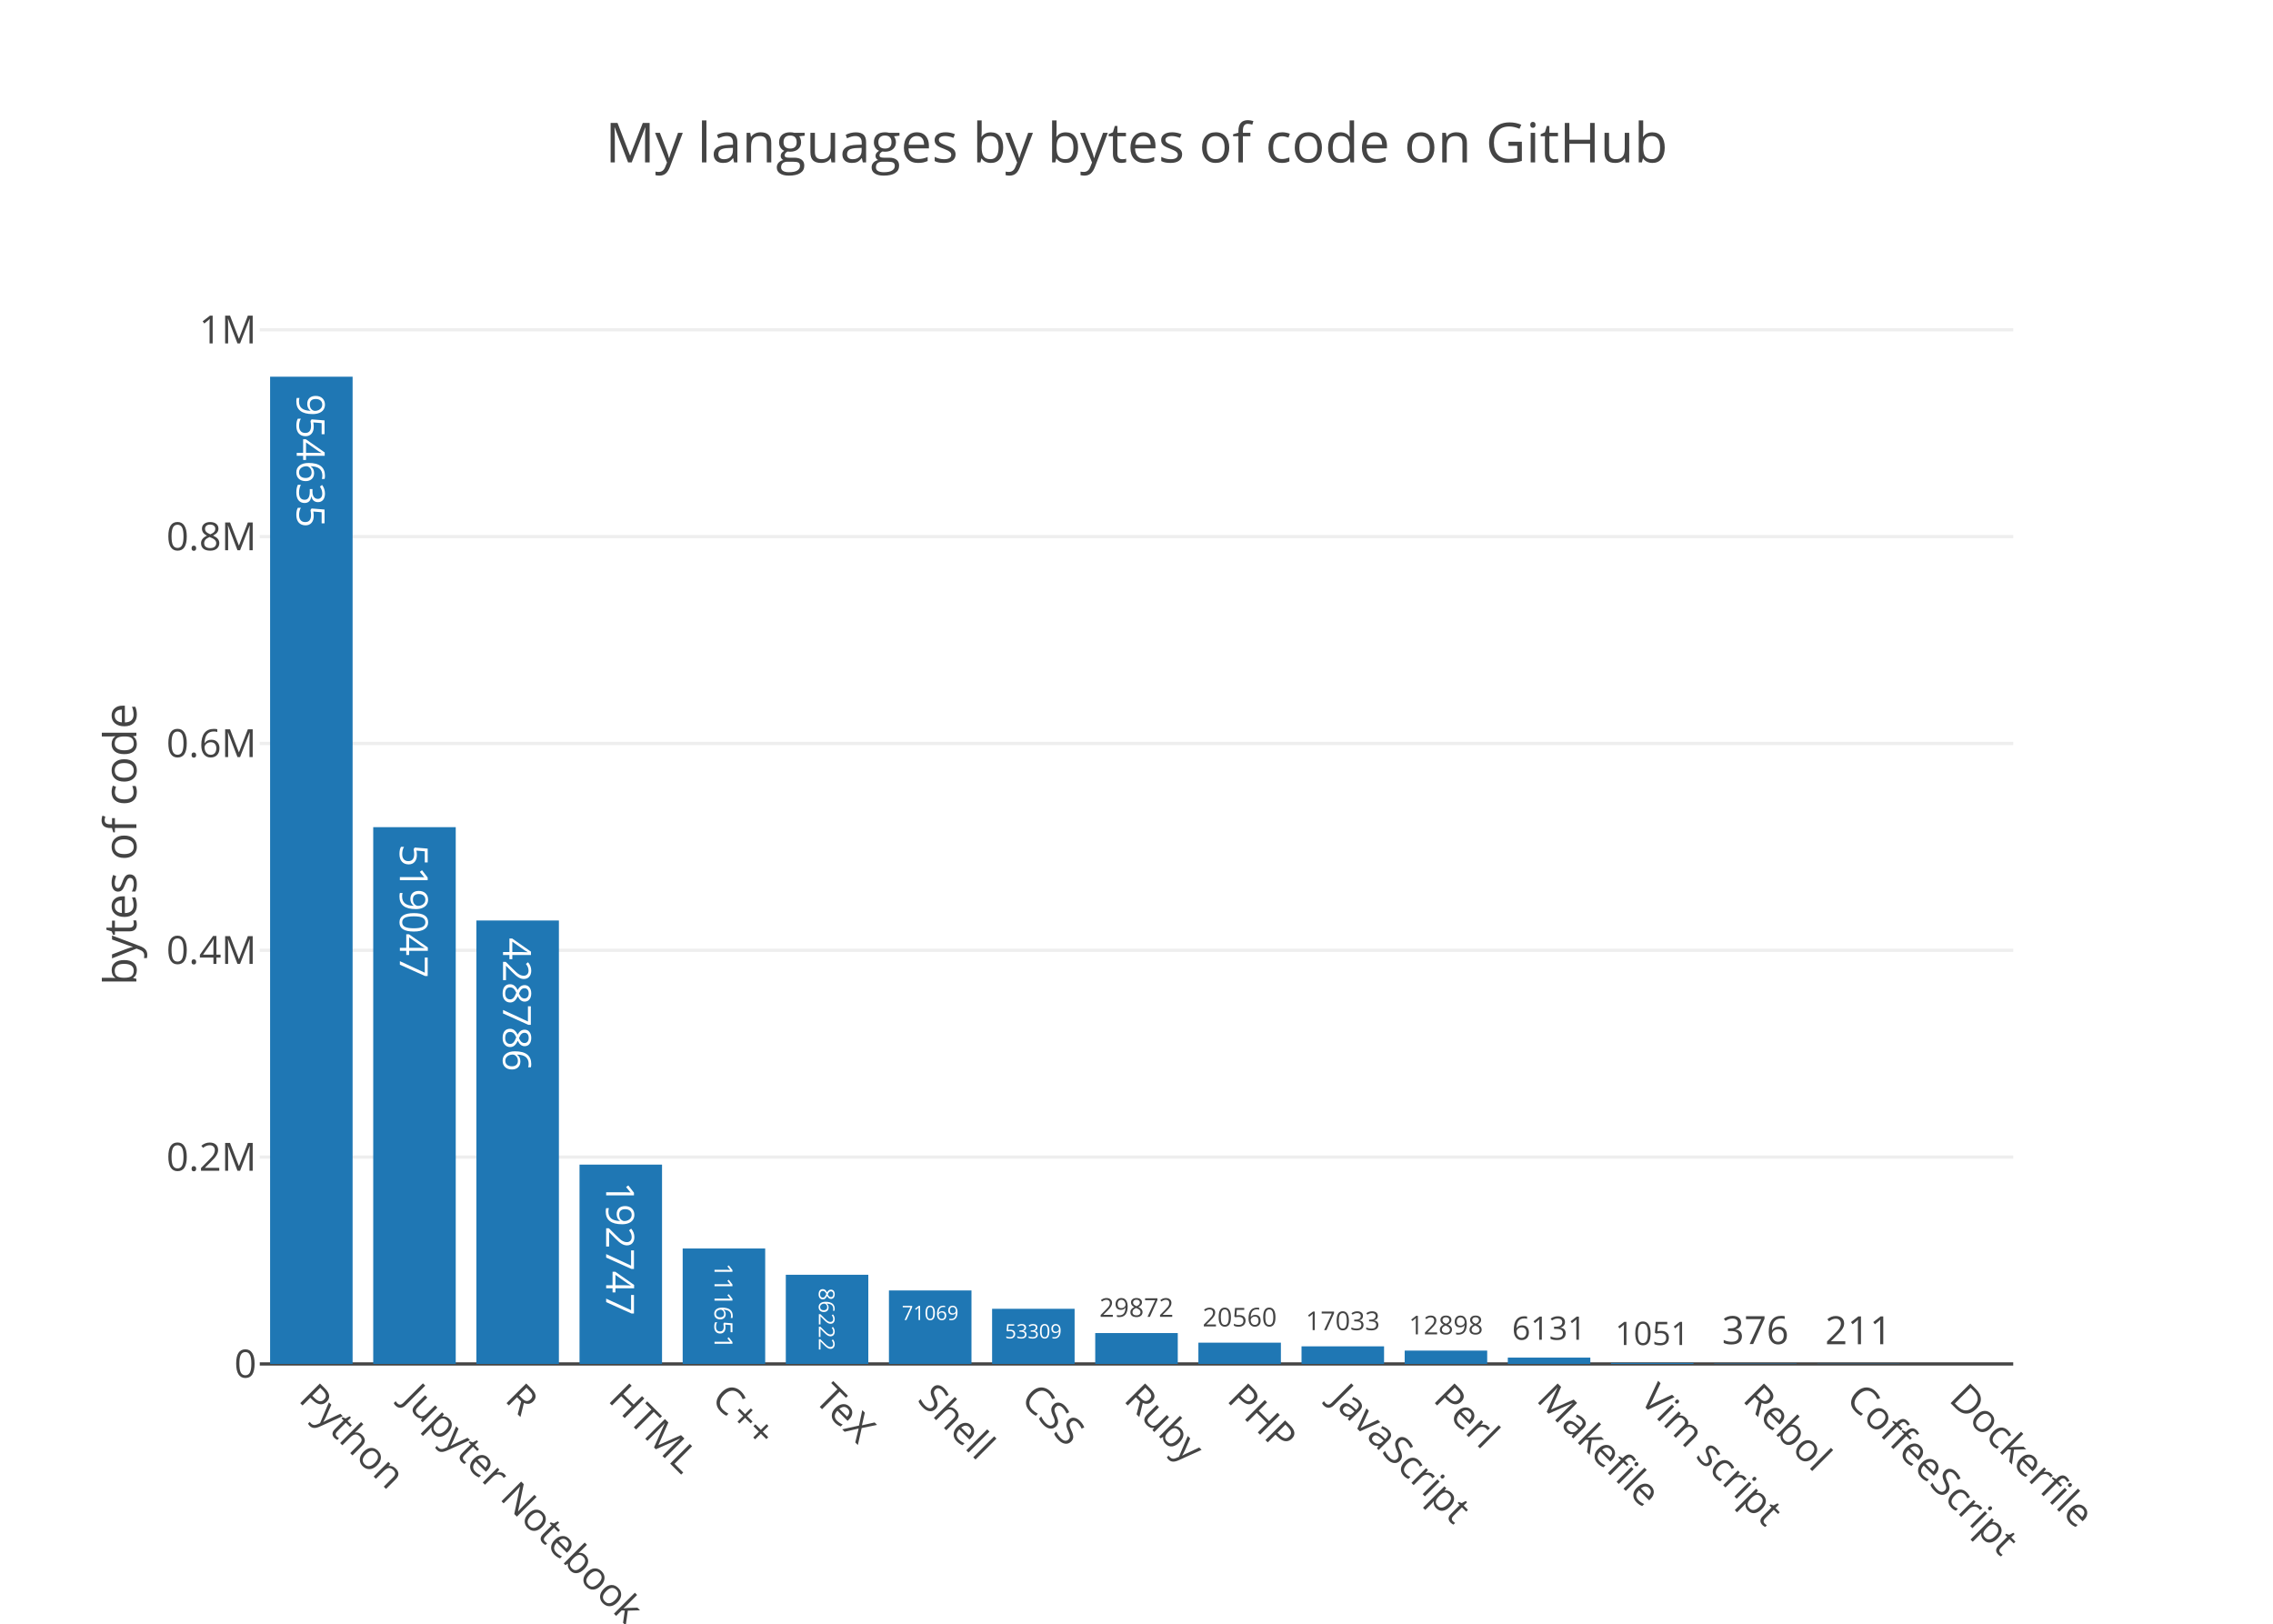
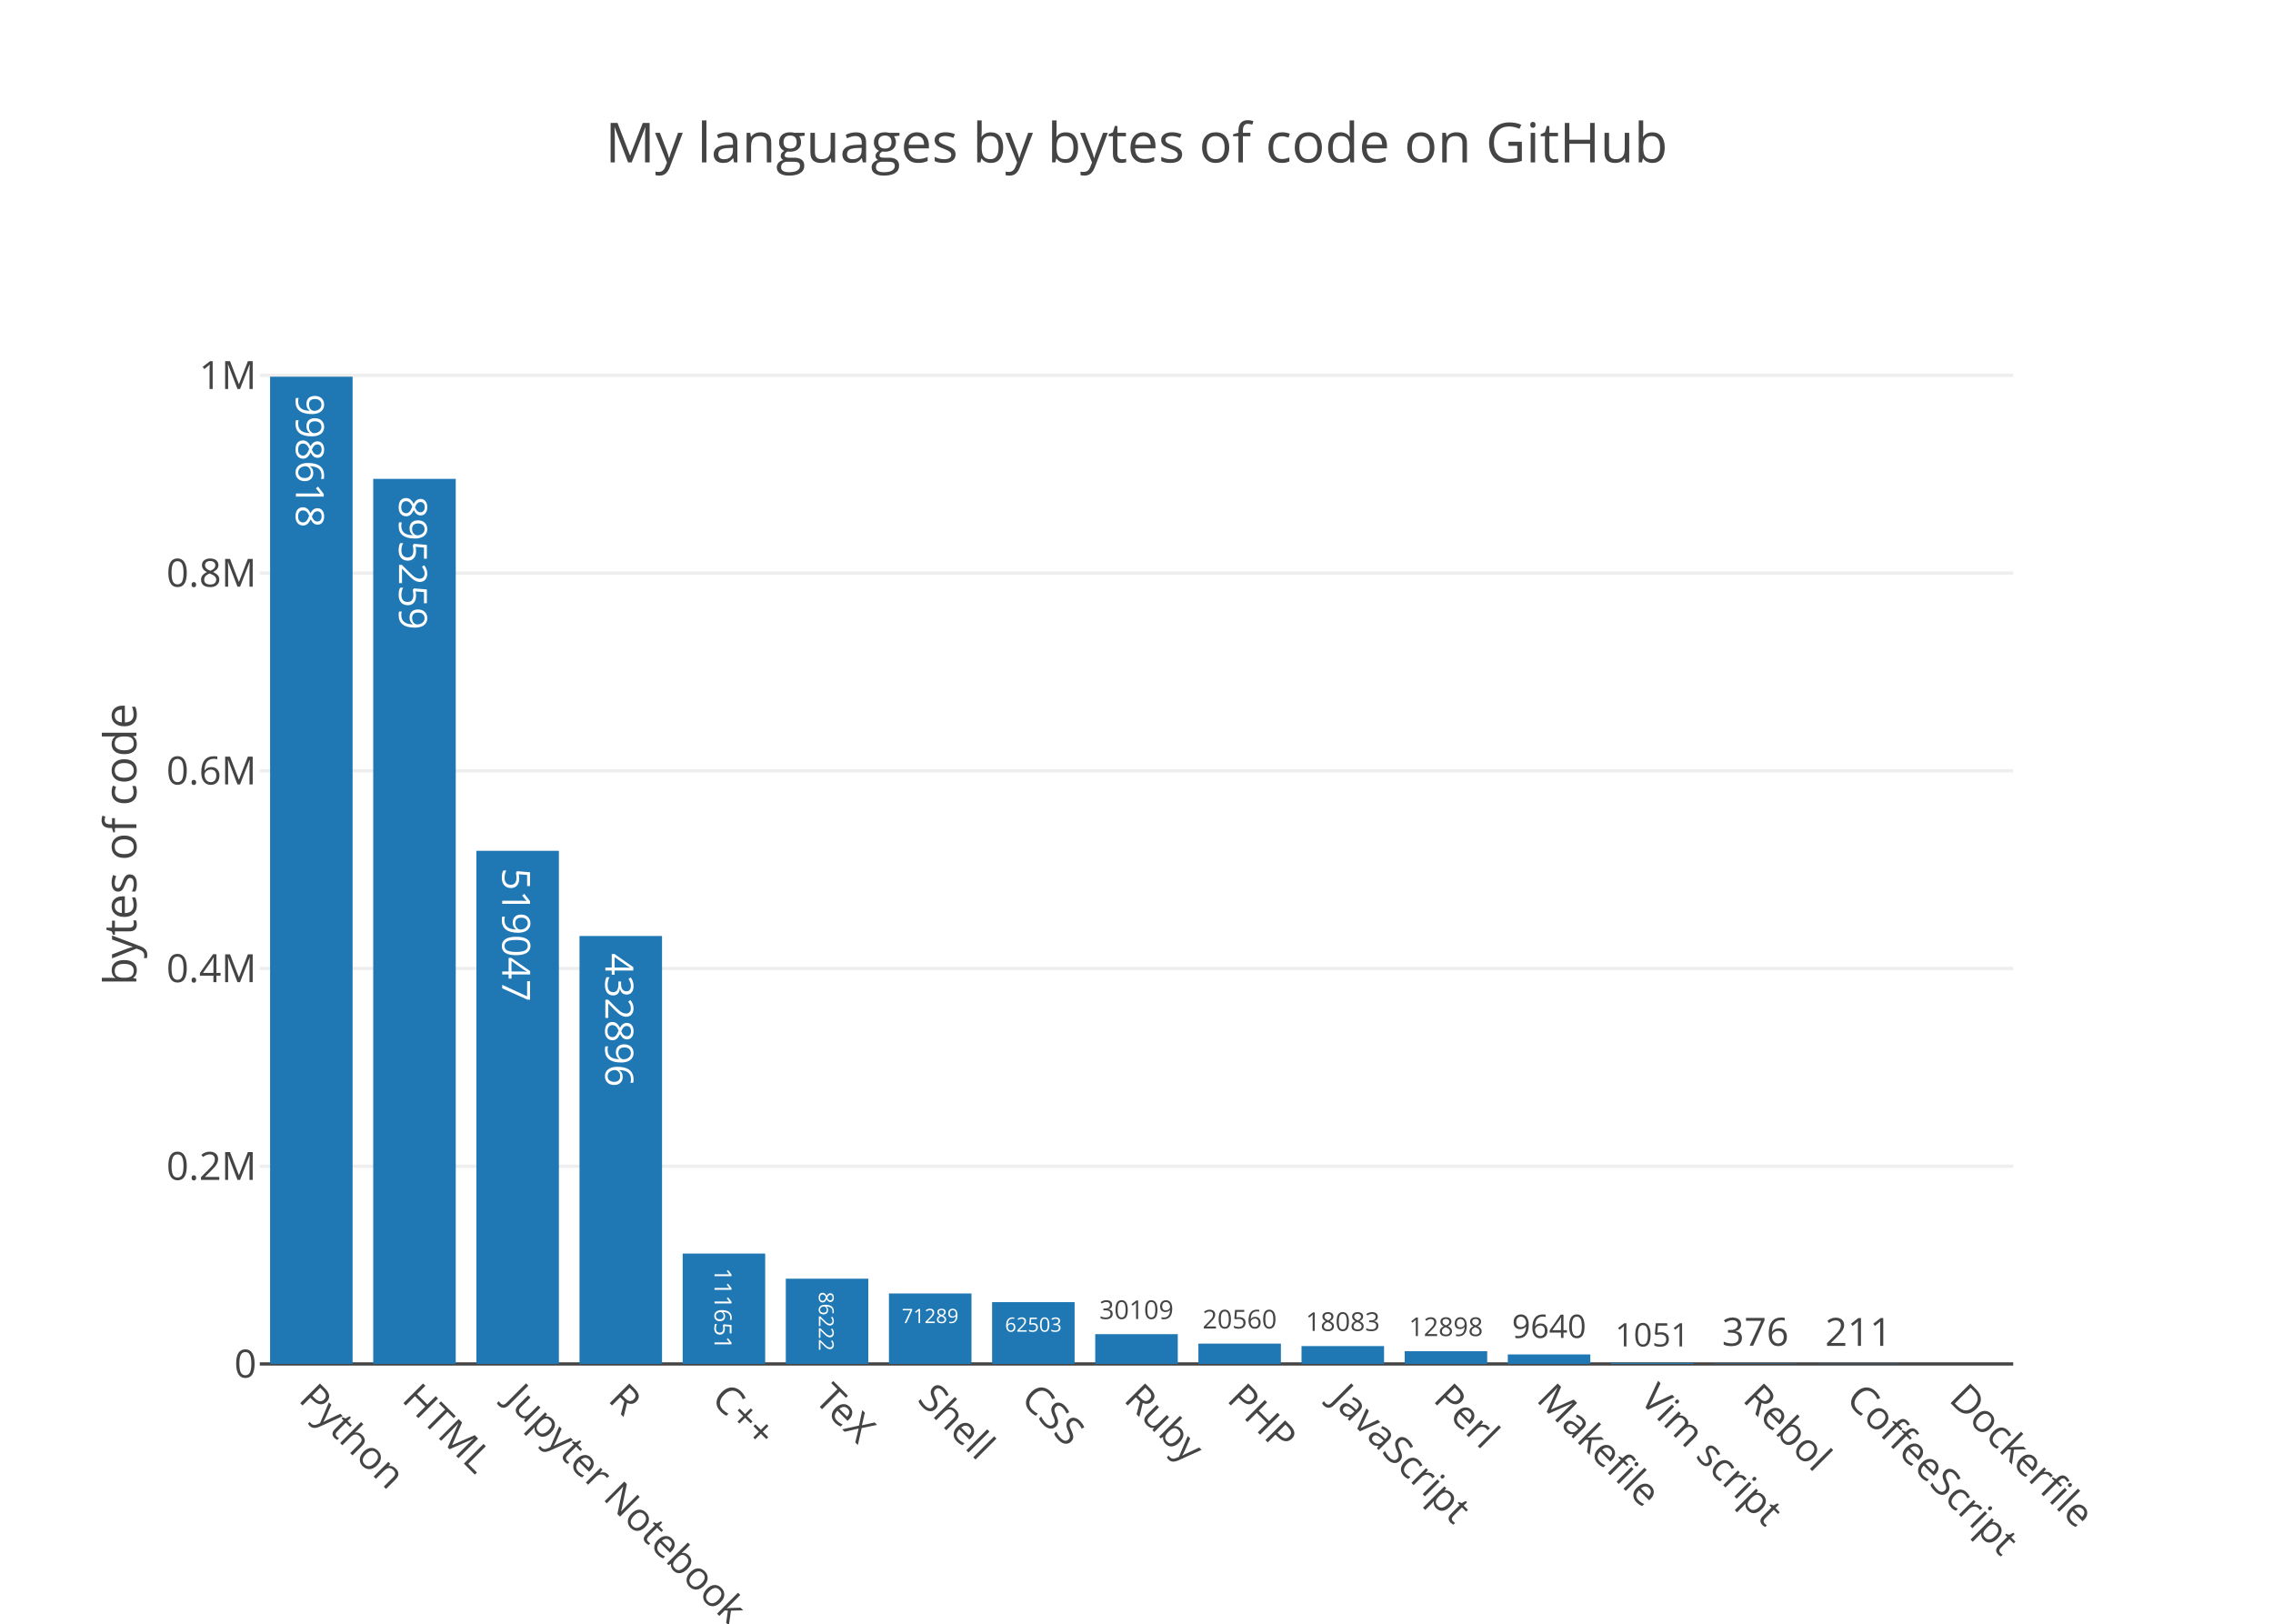
<svg xmlns="http://www.w3.org/2000/svg" class="main-svg" width="700" height="500" viewBox="0 0 700 500">
  <rect x="0" y="0" width="700" height="500" style="fill: rgb(255, 255, 255); fill-opacity: 1;" />
-   <defs id="defs-213cee">
+   <defs id="defs-e0baca">
    <g class="clips">
-       <clipPath id="clip213ceexyplot" class="plotclip">
+       <clipPath id="clipe0bacaxyplot" class="plotclip">
        <rect width="540" height="320" />
      </clipPath>
-       <clipPath class="axesclip" id="clip213ceex">
+       <clipPath class="axesclip" id="clipe0bacax">
        <rect x="80" y="0" width="540" height="500" />
      </clipPath>
-       <clipPath class="axesclip" id="clip213ceey">
+       <clipPath class="axesclip" id="clipe0bacay">
        <rect x="0" y="100" width="700" height="320" />
      </clipPath>
-       <clipPath class="axesclip" id="clip213ceexy">
+       <clipPath class="axesclip" id="clipe0bacaxy">
        <rect x="80" y="100" width="540" height="320" />
      </clipPath>
    </g>
    <g class="gradients" />
  </defs>
  <g class="bglayer" />
  <g class="layer-below">
    <g class="imagelayer" />
    <g class="shapelayer" />
  </g>
  <g class="cartesianlayer">
    <g class="subplot xy">
      <g class="layer-subplot">
        <g class="shapelayer" />
        <g class="imagelayer" />
      </g>
      <g class="gridlayer">
        <g class="x" />
        <g class="y">
-           <path class="ygrid crisp" transform="translate(0,356.31)" d="M80,0h540" style="stroke: rgb(238, 238, 238); stroke-opacity: 1; stroke-width: 1px;" />
-           <path class="ygrid crisp" transform="translate(0,292.62)" d="M80,0h540" style="stroke: rgb(238, 238, 238); stroke-opacity: 1; stroke-width: 1px;" />
-           <path class="ygrid crisp" transform="translate(0,228.93)" d="M80,0h540" style="stroke: rgb(238, 238, 238); stroke-opacity: 1; stroke-width: 1px;" />
-           <path class="ygrid crisp" transform="translate(0,165.24)" d="M80,0h540" style="stroke: rgb(238, 238, 238); stroke-opacity: 1; stroke-width: 1px;" />
-           <path class="ygrid crisp" transform="translate(0,101.55)" d="M80,0h540" style="stroke: rgb(238, 238, 238); stroke-opacity: 1; stroke-width: 1px;" />
+           <path class="ygrid crisp" transform="translate(0,359.12)" d="M80,0h540" style="stroke: rgb(238, 238, 238); stroke-opacity: 1; stroke-width: 1px;" />
+           <path class="ygrid crisp" transform="translate(0,298.23)" d="M80,0h540" style="stroke: rgb(238, 238, 238); stroke-opacity: 1; stroke-width: 1px;" />
+           <path class="ygrid crisp" transform="translate(0,237.35)" d="M80,0h540" style="stroke: rgb(238, 238, 238); stroke-opacity: 1; stroke-width: 1px;" />
+           <path class="ygrid crisp" transform="translate(0,176.46)" d="M80,0h540" style="stroke: rgb(238, 238, 238); stroke-opacity: 1; stroke-width: 1px;" />
+           <path class="ygrid crisp" transform="translate(0,115.58)" d="M80,0h540" style="stroke: rgb(238, 238, 238); stroke-opacity: 1; stroke-width: 1px;" />
        </g>
      </g>
      <g class="zerolinelayer">
        <path class="yzl zl crisp" transform="translate(0,420)" d="M80,0h540" style="stroke: rgb(68, 68, 68); stroke-opacity: 1; stroke-width: 1px;" />
      </g>
      <path class="xlines-below" />
      <path class="ylines-below" />
      <g class="overlines-below" />
      <g class="xaxislayer-below" />
      <g class="yaxislayer-below" />
      <g class="overaxes-below" />
-       <g class="plot" transform="translate(80, 100)" clip-path="url('#clip213ceexyplot')">
+       <g class="plot" transform="translate(80, 100)" clip-path="url('#clipe0bacaxyplot')">
        <g class="barlayer mlayer">
          <g class="trace bars" style="opacity: 1;">
            <g class="points">
              <g class="point">
                <path d="M3.18,320V16H28.59V320Z" style="vector-effect: non-scaling-stroke; opacity: 1; stroke-width: 0px; fill: rgb(31, 119, 180); fill-opacity: 1;" />
-                 <text class="bartext bartext-inside" transform="translate(15.87719 46.38281)rotate(90 0.0078125 -4.5) " text-anchor="middle" data-notex="1" x="0" y="0" style="font-family: 'Open Sans', verdana, arial, sans-serif; font-size: 12px; fill: rgb(255, 255, 255); fill-opacity: 1; white-space: pre;">954635</text>
-               </g>
-               <g class="point">
-                 <path d="M34.94,320V154.71H60.35V320Z" style="vector-effect: non-scaling-stroke; opacity: 1; stroke-width: 0px; fill: rgb(31, 119, 180); fill-opacity: 1;" />
-                 <text class="bartext bartext-inside" transform="translate(47.63719 185.0928)rotate(90 0.0078125 -4.5) " text-anchor="middle" data-notex="1" x="0" y="0" style="font-family: 'Open Sans', verdana, arial, sans-serif; font-size: 12px; fill: rgb(255, 255, 255); fill-opacity: 1; white-space: pre;">519047</text>
-               </g>
-               <g class="point">
-                 <path d="M66.71,320V183.45H92.12V320Z" style="vector-effect: non-scaling-stroke; opacity: 1; stroke-width: 0px; fill: rgb(31, 119, 180); fill-opacity: 1;" />
-                 <text class="bartext bartext-inside" transform="translate(79.40719 213.8328)rotate(90 0.0078125 -4.5) " text-anchor="middle" data-notex="1" x="0" y="0" style="font-family: 'Open Sans', verdana, arial, sans-serif; font-size: 12px; fill: rgb(255, 255, 255); fill-opacity: 1; white-space: pre;">428786</text>
-               </g>
-               <g class="point">
-                 <path d="M98.47,320V258.62H123.88V320Z" style="vector-effect: non-scaling-stroke; opacity: 1; stroke-width: 0px; fill: rgb(31, 119, 180); fill-opacity: 1;" />
-                 <text class="bartext bartext-inside" transform="translate(111.1672 289.0028)rotate(90 0.0078125 -4.5) " text-anchor="middle" data-notex="1" x="0" y="0" style="font-family: 'Open Sans', verdana, arial, sans-serif; font-size: 12px; fill: rgb(255, 255, 255); fill-opacity: 1; white-space: pre;">192747</text>
-               </g>
-               <g class="point">
-                 <path d="M130.24,320V284.45H155.65V320Z" style="vector-effect: non-scaling-stroke; opacity: 1; stroke-width: 0px; fill: rgb(31, 119, 180); fill-opacity: 1;" />
-                 <text class="bartext bartext-inside" transform="translate(142.94 305.1306)scale(0.6456811) rotate(90 0.0078125 -4.5) " text-anchor="middle" data-notex="1" x="0" y="0" style="font-family: 'Open Sans', verdana, arial, sans-serif; font-size: 12px; fill: rgb(255, 255, 255); fill-opacity: 1; white-space: pre;">111651</text>
-               </g>
-               <g class="point">
-                 <path d="M162,320V292.54H187.41V320Z" style="vector-effect: non-scaling-stroke; opacity: 1; stroke-width: 0px; fill: rgb(31, 119, 180); fill-opacity: 1;" />
-                 <text class="bartext bartext-inside" transform="translate(174.7006 308.8019)scale(0.5626546) rotate(90 0.0078125 -4.5) " text-anchor="middle" data-notex="1" x="0" y="0" style="font-family: 'Open Sans', verdana, arial, sans-serif; font-size: 12px; fill: rgb(255, 255, 255); fill-opacity: 1; white-space: pre;">86222</text>
-               </g>
-               <g class="point">
-                 <path d="M193.76,320V297.37H219.18V320Z" style="vector-effect: non-scaling-stroke; opacity: 1; stroke-width: 0px; fill: rgb(31, 119, 180); fill-opacity: 1;" />
-                 <text class="bartext bartext-inside" transform="translate(206.466 306.48)scale(0.5091684) " text-anchor="middle" data-notex="1" x="0" y="0" style="font-family: 'Open Sans', verdana, arial, sans-serif; font-size: 12px; fill: rgb(255, 255, 255); fill-opacity: 1; white-space: pre;">71069</text>
-               </g>
-               <g class="point">
-                 <path d="M225.53,320V303.02H250.94V320Z" style="vector-effect: non-scaling-stroke; opacity: 1; stroke-width: 0px; fill: rgb(31, 119, 180); fill-opacity: 1;" />
-                 <text class="bartext bartext-inside" transform="translate(238.231 312.1269)scale(0.5089062) " text-anchor="middle" data-notex="1" x="0" y="0" style="font-family: 'Open Sans', verdana, arial, sans-serif; font-size: 12px; fill: rgb(255, 255, 255); fill-opacity: 1; white-space: pre;">53309</text>
-               </g>
-               <g class="point">
-                 <path d="M257.29,320V310.49H282.71V320Z" style="vector-effect: non-scaling-stroke; opacity: 1; stroke-width: 0px; fill: rgb(31, 119, 180); fill-opacity: 1;" />
-                 <text class="bartext bartext-outside" transform="translate(269.9948 305.4906)scale(0.666481) " text-anchor="middle" data-notex="1" x="0" y="0" style="font-family: 'Open Sans', verdana, arial, sans-serif; font-size: 12px; fill: rgb(68, 68, 68); fill-opacity: 1; white-space: pre;">29872</text>
-               </g>
-               <g class="point">
-                 <path d="M289.06,320V313.45H314.47V320Z" style="vector-effect: non-scaling-stroke; opacity: 1; stroke-width: 0px; fill: rgb(31, 119, 180); fill-opacity: 1;" />
-                 <text class="bartext bartext-outside" transform="translate(301.7598 308.4513)scale(0.6662188) " text-anchor="middle" data-notex="1" x="0" y="0" style="font-family: 'Open Sans', verdana, arial, sans-serif; font-size: 12px; fill: rgb(68, 68, 68); fill-opacity: 1; white-space: pre;">20560</text>
-               </g>
-               <g class="point">
-                 <path d="M320.82,320V314.58H346.24V320Z" style="vector-effect: non-scaling-stroke; opacity: 1; stroke-width: 0px; fill: rgb(31, 119, 180); fill-opacity: 1;" />
-                 <text class="bartext bartext-outside" transform="translate(333.5248 309.5806)scale(0.666481) " text-anchor="middle" data-notex="1" x="0" y="0" style="font-family: 'Open Sans', verdana, arial, sans-serif; font-size: 12px; fill: rgb(68, 68, 68); fill-opacity: 1; white-space: pre;">17033</text>
-               </g>
-               <g class="point">
-                 <path d="M352.59,320V315.89H378V320Z" style="vector-effect: non-scaling-stroke; opacity: 1; stroke-width: 0px; fill: rgb(31, 119, 180); fill-opacity: 1;" />
-                 <text class="bartext bartext-outside" transform="translate(365.2898 310.8913)scale(0.6662188) " text-anchor="middle" data-notex="1" x="0" y="0" style="font-family: 'Open Sans', verdana, arial, sans-serif; font-size: 12px; fill: rgb(68, 68, 68); fill-opacity: 1; white-space: pre;">12898</text>
-               </g>
-               <g class="point">
-                 <path d="M384.35,320V318.05H409.76V320Z" style="vector-effect: non-scaling-stroke; opacity: 1; stroke-width: 0px; fill: rgb(31, 119, 180); fill-opacity: 1;" />
-                 <text class="bartext bartext-outside" transform="translate(397.0485 312.5519)scale(0.8326882) " text-anchor="middle" data-notex="1" x="0" y="0" style="font-family: 'Open Sans', verdana, arial, sans-serif; font-size: 12px; fill: rgb(68, 68, 68); fill-opacity: 1; white-space: pre;">6131</text>
-               </g>
-               <g class="point">
-                 <path d="M416.12,320V319.67H441.53V320Z" style="vector-effect: non-scaling-stroke; opacity: 1; stroke-width: 0px; fill: rgb(31, 119, 180); fill-opacity: 1;" />
-                 <text class="bartext bartext-outside" transform="translate(428.8185 314.1719)scale(0.8326882) " text-anchor="middle" data-notex="1" x="0" y="0" style="font-family: 'Open Sans', verdana, arial, sans-serif; font-size: 12px; fill: rgb(68, 68, 68); fill-opacity: 1; white-space: pre;">1051</text>
-               </g>
-               <g class="point">
-                 <path d="M447.88,320V319.88H473.29V320Z" style="vector-effect: non-scaling-stroke; opacity: 1; stroke-width: 0px; fill: rgb(31, 119, 180); fill-opacity: 1;" />
-                 <text class="bartext bartext-outside" transform="translate(460.585 313.88)" text-anchor="middle" data-notex="1" x="0" y="0" style="font-family: 'Open Sans', verdana, arial, sans-serif; font-size: 12px; fill: rgb(68, 68, 68); fill-opacity: 1; white-space: pre;">376</text>
-               </g>
-               <g class="point">
-                 <path d="M479.65,320V319.93H505.06V320Z" style="vector-effect: non-scaling-stroke; opacity: 1; stroke-width: 0px; fill: rgb(31, 119, 180); fill-opacity: 1;" />
-                 <text class="bartext bartext-outside" transform="translate(492.355 313.93)" text-anchor="middle" data-notex="1" x="0" y="0" style="font-family: 'Open Sans', verdana, arial, sans-serif; font-size: 12px; fill: rgb(68, 68, 68); fill-opacity: 1; white-space: pre;">211</text>
+                 <text class="bartext bartext-inside" transform="translate(15.87719 46.63281)rotate(90 0.0078125 -4.75) " text-anchor="middle" data-notex="1" x="0" y="0" style="font-family: 'Open Sans', verdana, arial, sans-serif; font-size: 12px; fill: rgb(255, 255, 255); fill-opacity: 1; white-space: pre;">998618</text>
+               </g>
+               <g class="point">
+                 <path d="M34.94,320V47.46H60.35V320Z" style="vector-effect: non-scaling-stroke; opacity: 1; stroke-width: 0px; fill: rgb(31, 119, 180); fill-opacity: 1;" />
+                 <text class="bartext bartext-inside" transform="translate(47.63719 78.09281)rotate(90 0.0078125 -4.75) " text-anchor="middle" data-notex="1" x="0" y="0" style="font-family: 'Open Sans', verdana, arial, sans-serif; font-size: 12px; fill: rgb(255, 255, 255); fill-opacity: 1; white-space: pre;">895259</text>
+               </g>
+               <g class="point">
+                 <path d="M66.71,320V161.99H92.12V320Z" style="vector-effect: non-scaling-stroke; opacity: 1; stroke-width: 0px; fill: rgb(31, 119, 180); fill-opacity: 1;" />
+                 <text class="bartext bartext-inside" transform="translate(79.40719 192.6228)rotate(90 0.0078125 -4.75) " text-anchor="middle" data-notex="1" x="0" y="0" style="font-family: 'Open Sans', verdana, arial, sans-serif; font-size: 12px; fill: rgb(255, 255, 255); fill-opacity: 1; white-space: pre;">519047</text>
+               </g>
+               <g class="point">
+                 <path d="M98.47,320V188.22H123.88V320Z" style="vector-effect: non-scaling-stroke; opacity: 1; stroke-width: 0px; fill: rgb(31, 119, 180); fill-opacity: 1;" />
+                 <text class="bartext bartext-inside" transform="translate(111.1672 218.8528)rotate(90 0.0078125 -4.75) " text-anchor="middle" data-notex="1" x="0" y="0" style="font-family: 'Open Sans', verdana, arial, sans-serif; font-size: 12px; fill: rgb(255, 255, 255); fill-opacity: 1; white-space: pre;">432896</text>
+               </g>
+               <g class="point">
+                 <path d="M130.24,320V286.01H155.65V320Z" style="vector-effect: non-scaling-stroke; opacity: 1; stroke-width: 0px; fill: rgb(31, 119, 180); fill-opacity: 1;" />
+                 <text class="bartext bartext-inside" transform="translate(142.9402 305.9101)scale(0.6115944) rotate(90 0.0078125 -4.75) " text-anchor="middle" data-notex="1" x="0" y="0" style="font-family: 'Open Sans', verdana, arial, sans-serif; font-size: 12px; fill: rgb(255, 255, 255); fill-opacity: 1; white-space: pre;">111651</text>
+               </g>
+               <g class="point">
+                 <path d="M162,320V293.75H187.41V320Z" style="vector-effect: non-scaling-stroke; opacity: 1; stroke-width: 0px; fill: rgb(31, 119, 180); fill-opacity: 1;" />
+                 <text class="bartext bartext-inside" transform="translate(174.7009 309.3969)scale(0.5309299) rotate(90 0.0078125 -4.75) " text-anchor="middle" data-notex="1" x="0" y="0" style="font-family: 'Open Sans', verdana, arial, sans-serif; font-size: 12px; fill: rgb(255, 255, 255); fill-opacity: 1; white-space: pre;">86222</text>
+               </g>
+               <g class="point">
+                 <path d="M193.76,320V298.3H219.18V320Z" style="vector-effect: non-scaling-stroke; opacity: 1; stroke-width: 0px; fill: rgb(31, 119, 180); fill-opacity: 1;" />
+                 <text class="bartext bartext-inside" transform="translate(206.466 307.41)scale(0.5091684) " text-anchor="middle" data-notex="1" x="0" y="0" style="font-family: 'Open Sans', verdana, arial, sans-serif; font-size: 12px; fill: rgb(255, 255, 255); fill-opacity: 1; white-space: pre;">71289</text>
+               </g>
+               <g class="point">
+                 <path d="M225.53,320V300.97H250.94V320Z" style="vector-effect: non-scaling-stroke; opacity: 1; stroke-width: 0px; fill: rgb(31, 119, 180); fill-opacity: 1;" />
+                 <text class="bartext bartext-inside" transform="translate(238.231 310.0769)scale(0.5089062) " text-anchor="middle" data-notex="1" x="0" y="0" style="font-family: 'Open Sans', verdana, arial, sans-serif; font-size: 12px; fill: rgb(255, 255, 255); fill-opacity: 1; white-space: pre;">62503</text>
+               </g>
+               <g class="point">
+                 <path d="M257.29,320V310.83H282.71V320Z" style="vector-effect: non-scaling-stroke; opacity: 1; stroke-width: 0px; fill: rgb(31, 119, 180); fill-opacity: 1;" />
+                 <text class="bartext bartext-outside" transform="translate(269.9948 306.1638)scale(0.666481) " text-anchor="middle" data-notex="1" x="0" y="0" style="font-family: 'Open Sans', verdana, arial, sans-serif; font-size: 12px; fill: rgb(68, 68, 68); fill-opacity: 1; white-space: pre;">30109</text>
+               </g>
+               <g class="point">
+                 <path d="M289.06,320V313.74H314.47V320Z" style="vector-effect: non-scaling-stroke; opacity: 1; stroke-width: 0px; fill: rgb(31, 119, 180); fill-opacity: 1;" />
+                 <text class="bartext bartext-outside" transform="translate(301.7598 309.0745)scale(0.6662188) " text-anchor="middle" data-notex="1" x="0" y="0" style="font-family: 'Open Sans', verdana, arial, sans-serif; font-size: 12px; fill: rgb(68, 68, 68); fill-opacity: 1; white-space: pre;">20560</text>
+               </g>
+               <g class="point">
+                 <path d="M320.82,320V314.5H346.24V320Z" style="vector-effect: non-scaling-stroke; opacity: 1; stroke-width: 0px; fill: rgb(31, 119, 180); fill-opacity: 1;" />
+                 <text class="bartext bartext-outside" transform="translate(333.5248 309.8338)scale(0.666481) " text-anchor="middle" data-notex="1" x="0" y="0" style="font-family: 'Open Sans', verdana, arial, sans-serif; font-size: 12px; fill: rgb(68, 68, 68); fill-opacity: 1; white-space: pre;">18083</text>
+               </g>
+               <g class="point">
+                 <path d="M352.59,320V316.07H378V320Z" style="vector-effect: non-scaling-stroke; opacity: 1; stroke-width: 0px; fill: rgb(31, 119, 180); fill-opacity: 1;" />
+                 <text class="bartext bartext-outside" transform="translate(365.2898 311.4045)scale(0.6662188) " text-anchor="middle" data-notex="1" x="0" y="0" style="font-family: 'Open Sans', verdana, arial, sans-serif; font-size: 12px; fill: rgb(68, 68, 68); fill-opacity: 1; white-space: pre;">12898</text>
+               </g>
+               <g class="point">
+                 <path d="M384.35,320V317.07H409.76V320Z" style="vector-effect: non-scaling-stroke; opacity: 1; stroke-width: 0px; fill: rgb(31, 119, 180); fill-opacity: 1;" />
+                 <text class="bartext bartext-outside" transform="translate(397.0485 311.9883)scale(0.8326882) " text-anchor="middle" data-notex="1" x="0" y="0" style="font-family: 'Open Sans', verdana, arial, sans-serif; font-size: 12px; fill: rgb(68, 68, 68); fill-opacity: 1; white-space: pre;">9640</text>
+               </g>
+               <g class="point">
+                 <path d="M416.12,320V319.68H441.53V320Z" style="vector-effect: non-scaling-stroke; opacity: 1; stroke-width: 0px; fill: rgb(31, 119, 180); fill-opacity: 1;" />
+                 <text class="bartext bartext-outside" transform="translate(428.8185 314.5983)scale(0.8326882) " text-anchor="middle" data-notex="1" x="0" y="0" style="font-family: 'Open Sans', verdana, arial, sans-serif; font-size: 12px; fill: rgb(68, 68, 68); fill-opacity: 1; white-space: pre;">1051</text>
+               </g>
+               <g class="point">
+                 <path d="M447.88,320V319.89H473.29V320Z" style="vector-effect: non-scaling-stroke; opacity: 1; stroke-width: 0px; fill: rgb(31, 119, 180); fill-opacity: 1;" />
+                 <text class="bartext bartext-outside" transform="translate(460.585 314.39)" text-anchor="middle" data-notex="1" x="0" y="0" style="font-family: 'Open Sans', verdana, arial, sans-serif; font-size: 12px; fill: rgb(68, 68, 68); fill-opacity: 1; white-space: pre;">376</text>
+               </g>
+               <g class="point">
+                 <path d="M479.65,320V319.94H505.06V320Z" style="vector-effect: non-scaling-stroke; opacity: 1; stroke-width: 0px; fill: rgb(31, 119, 180); fill-opacity: 1;" />
+                 <text class="bartext bartext-outside" transform="translate(492.355 314.44)" text-anchor="middle" data-notex="1" x="0" y="0" style="font-family: 'Open Sans', verdana, arial, sans-serif; font-size: 12px; fill: rgb(68, 68, 68); fill-opacity: 1; white-space: pre;">211</text>
              </g>
              <g class="point">
                <path d="M0,0Z" style="vector-effect: non-scaling-stroke; opacity: 1; stroke-width: 0px; fill: rgb(31, 119, 180); fill-opacity: 1;" />
              </g>
            </g>
          </g>
        </g>
      </g>
      <g class="overplot" />
      <path class="xlines-above crisp" d="M0,0" style="fill: none;" />
      <path class="ylines-above crisp" d="M0,0" style="fill: none;" />
      <g class="overlines-above" />
      <g class="xaxislayer-above">
        <g class="xtick">
          <text text-anchor="start" x="0" y="433" transform="translate(95.88,0) rotate(45,0,427)" style="font-family: 'Open Sans', verdana, arial, sans-serif; font-size: 12px; fill: rgb(68, 68, 68); fill-opacity: 1; white-space: pre;">Python</text>
        </g>
        <g class="xtick">
-           <text text-anchor="start" x="0" y="433" transform="translate(127.65,0) rotate(45,0,427)" style="font-family: 'Open Sans', verdana, arial, sans-serif; font-size: 12px; fill: rgb(68, 68, 68); fill-opacity: 1; white-space: pre;">Jupyter Notebook</text>
-         </g>
-         <g class="xtick">
-           <text text-anchor="start" x="0" y="433" transform="translate(159.41,0) rotate(45,0,427)" style="font-family: 'Open Sans', verdana, arial, sans-serif; font-size: 12px; fill: rgb(68, 68, 68); fill-opacity: 1; white-space: pre;">R</text>
-         </g>
-         <g class="xtick">
-           <text text-anchor="start" x="0" y="433" transform="translate(191.18,0) rotate(45,0,427)" style="font-family: 'Open Sans', verdana, arial, sans-serif; font-size: 12px; fill: rgb(68, 68, 68); fill-opacity: 1; white-space: pre;">HTML</text>
+           <text text-anchor="start" x="0" y="433" transform="translate(127.65,0) rotate(45,0,427)" style="font-family: 'Open Sans', verdana, arial, sans-serif; font-size: 12px; fill: rgb(68, 68, 68); fill-opacity: 1; white-space: pre;">HTML</text>
+         </g>
+         <g class="xtick">
+           <text text-anchor="start" x="0" y="433" transform="translate(159.41,0) rotate(45,0,427)" style="font-family: 'Open Sans', verdana, arial, sans-serif; font-size: 12px; fill: rgb(68, 68, 68); fill-opacity: 1; white-space: pre;">Jupyter Notebook</text>
+         </g>
+         <g class="xtick">
+           <text text-anchor="start" x="0" y="433" transform="translate(191.18,0) rotate(45,0,427)" style="font-family: 'Open Sans', verdana, arial, sans-serif; font-size: 12px; fill: rgb(68, 68, 68); fill-opacity: 1; white-space: pre;">R</text>
        </g>
        <g class="xtick">
          <text text-anchor="start" x="0" y="433" transform="translate(222.94,0) rotate(45,0,427)" style="font-family: 'Open Sans', verdana, arial, sans-serif; font-size: 12px; fill: rgb(68, 68, 68); fill-opacity: 1; white-space: pre;">C++</text>
        </g>
        <g class="xtick">
          <text text-anchor="start" x="0" y="433" transform="translate(254.71,0) rotate(45,0,427)" style="font-family: 'Open Sans', verdana, arial, sans-serif; font-size: 12px; fill: rgb(68, 68, 68); fill-opacity: 1; white-space: pre;">TeX</text>
        </g>
        <g class="xtick">
          <text text-anchor="start" x="0" y="433" transform="translate(286.47,0) rotate(45,0,427)" style="font-family: 'Open Sans', verdana, arial, sans-serif; font-size: 12px; fill: rgb(68, 68, 68); fill-opacity: 1; white-space: pre;">Shell</text>
        </g>
        <g class="xtick">
          <text text-anchor="start" x="0" y="433" transform="translate(318.24,0) rotate(45,0,427)" style="font-family: 'Open Sans', verdana, arial, sans-serif; font-size: 12px; fill: rgb(68, 68, 68); fill-opacity: 1; white-space: pre;">CSS</text>
        </g>
        <g class="xtick">
          <text text-anchor="start" x="0" y="433" transform="translate(350,0) rotate(45,0,427)" style="font-family: 'Open Sans', verdana, arial, sans-serif; font-size: 12px; fill: rgb(68, 68, 68); fill-opacity: 1; white-space: pre;">Ruby</text>
        </g>
        <g class="xtick">
          <text text-anchor="start" x="0" y="433" transform="translate(381.76,0) rotate(45,0,427)" style="font-family: 'Open Sans', verdana, arial, sans-serif; font-size: 12px; fill: rgb(68, 68, 68); fill-opacity: 1; white-space: pre;">PHP</text>
        </g>
        <g class="xtick">
          <text text-anchor="start" x="0" y="433" transform="translate(413.53,0) rotate(45,0,427)" style="font-family: 'Open Sans', verdana, arial, sans-serif; font-size: 12px; fill: rgb(68, 68, 68); fill-opacity: 1; white-space: pre;">JavaScript</text>
        </g>
        <g class="xtick">
          <text text-anchor="start" x="0" y="433" transform="translate(445.29,0) rotate(45,0,427)" style="font-family: 'Open Sans', verdana, arial, sans-serif; font-size: 12px; fill: rgb(68, 68, 68); fill-opacity: 1; white-space: pre;">Perl</text>
        </g>
        <g class="xtick">
          <text text-anchor="start" x="0" y="433" transform="translate(477.06,0) rotate(45,0,427)" style="font-family: 'Open Sans', verdana, arial, sans-serif; font-size: 12px; fill: rgb(68, 68, 68); fill-opacity: 1; white-space: pre;">Makefile</text>
        </g>
        <g class="xtick">
          <text text-anchor="start" x="0" y="433" transform="translate(508.82,0) rotate(45,0,427)" style="font-family: 'Open Sans', verdana, arial, sans-serif; font-size: 12px; fill: rgb(68, 68, 68); fill-opacity: 1; white-space: pre;">Vim script</text>
        </g>
        <g class="xtick">
          <text text-anchor="start" x="0" y="433" transform="translate(540.59,0) rotate(45,0,427)" style="font-family: 'Open Sans', verdana, arial, sans-serif; font-size: 12px; fill: rgb(68, 68, 68); fill-opacity: 1; white-space: pre;">Rebol</text>
        </g>
        <g class="xtick">
          <text text-anchor="start" x="0" y="433" transform="translate(572.35,0) rotate(45,0,427)" style="font-family: 'Open Sans', verdana, arial, sans-serif; font-size: 12px; fill: rgb(68, 68, 68); fill-opacity: 1; white-space: pre;">CoffeeScript</text>
        </g>
        <g class="xtick">
          <text text-anchor="start" x="0" y="433" transform="translate(604.12,0) rotate(45,0,427)" style="font-family: 'Open Sans', verdana, arial, sans-serif; font-size: 12px; fill: rgb(68, 68, 68); fill-opacity: 1; white-space: pre;">Dockerfile</text>
        </g>
      </g>
      <g class="yaxislayer-above">
        <g class="ytick">
          <text text-anchor="end" x="79" y="4.2" transform="translate(0,420)" style="font-family: 'Open Sans', verdana, arial, sans-serif; font-size: 12px; fill: rgb(68, 68, 68); fill-opacity: 1; white-space: pre;">0</text>
        </g>
        <g class="ytick">
-           <text text-anchor="end" x="79" y="4.2" transform="translate(0,356.31)" style="font-family: 'Open Sans', verdana, arial, sans-serif; font-size: 12px; fill: rgb(68, 68, 68); fill-opacity: 1; white-space: pre;">0.2M</text>
-         </g>
-         <g class="ytick">
-           <text text-anchor="end" x="79" y="4.2" transform="translate(0,292.62)" style="font-family: 'Open Sans', verdana, arial, sans-serif; font-size: 12px; fill: rgb(68, 68, 68); fill-opacity: 1; white-space: pre;">0.4M</text>
-         </g>
-         <g class="ytick">
-           <text text-anchor="end" x="79" y="4.2" transform="translate(0,228.93)" style="font-family: 'Open Sans', verdana, arial, sans-serif; font-size: 12px; fill: rgb(68, 68, 68); fill-opacity: 1; white-space: pre;">0.6M</text>
-         </g>
-         <g class="ytick">
-           <text text-anchor="end" x="79" y="4.2" transform="translate(0,165.24)" style="font-family: 'Open Sans', verdana, arial, sans-serif; font-size: 12px; fill: rgb(68, 68, 68); fill-opacity: 1; white-space: pre;">0.8M</text>
-         </g>
-         <g class="ytick">
-           <text text-anchor="end" x="79" y="4.2" transform="translate(0,101.55)" style="font-family: 'Open Sans', verdana, arial, sans-serif; font-size: 12px; fill: rgb(68, 68, 68); fill-opacity: 1; white-space: pre;">1M</text>
+           <text text-anchor="end" x="79" y="4.2" transform="translate(0,359.12)" style="font-family: 'Open Sans', verdana, arial, sans-serif; font-size: 12px; fill: rgb(68, 68, 68); fill-opacity: 1; white-space: pre;">0.2M</text>
+         </g>
+         <g class="ytick">
+           <text text-anchor="end" x="79" y="4.2" transform="translate(0,298.23)" style="font-family: 'Open Sans', verdana, arial, sans-serif; font-size: 12px; fill: rgb(68, 68, 68); fill-opacity: 1; white-space: pre;">0.4M</text>
+         </g>
+         <g class="ytick">
+           <text text-anchor="end" x="79" y="4.2" transform="translate(0,237.35)" style="font-family: 'Open Sans', verdana, arial, sans-serif; font-size: 12px; fill: rgb(68, 68, 68); fill-opacity: 1; white-space: pre;">0.6M</text>
+         </g>
+         <g class="ytick">
+           <text text-anchor="end" x="79" y="4.2" transform="translate(0,176.46)" style="font-family: 'Open Sans', verdana, arial, sans-serif; font-size: 12px; fill: rgb(68, 68, 68); fill-opacity: 1; white-space: pre;">0.8M</text>
+         </g>
+         <g class="ytick">
+           <text text-anchor="end" x="79" y="4.2" transform="translate(0,115.58)" style="font-family: 'Open Sans', verdana, arial, sans-serif; font-size: 12px; fill: rgb(68, 68, 68); fill-opacity: 1; white-space: pre;">1M</text>
        </g>
      </g>
      <g class="overaxes-above" />
    </g>
  </g>
  <g class="polarlayer" />
  <g class="ternarylayer" />
  <g class="geolayer" />
  <g class="pielayer" />
  <g class="sunburstlayer" />
  <g class="glimages" />
-   <defs id="topdefs-213cee">
+   <defs id="topdefs-e0baca">
    <g class="clips" />
  </defs>
  <g class="layer-above">
    <g class="imagelayer" />
    <g class="shapelayer" />
  </g>
  <g class="infolayer">
    <g class="g-gtitle">
      <text class="gtitle" x="350" y="50" text-anchor="middle" dy="0em" style="font-family: 'Open Sans', verdana, arial, sans-serif; font-size: 17px; fill: rgb(68, 68, 68); opacity: 1; font-weight: normal; white-space: pre;">My languages by bytes of code on GitHub</text>
    </g>
    <g class="g-xtitle" />
    <g class="g-ytitle">
      <text class="ytitle" transform="rotate(-90,42,260)" x="42" y="260" text-anchor="middle" style="font-family: 'Open Sans', verdana, arial, sans-serif; font-size: 14px; fill: rgb(68, 68, 68); opacity: 1; font-weight: normal; white-space: pre;">bytes of code</text>
    </g>
  </g>
</svg>
